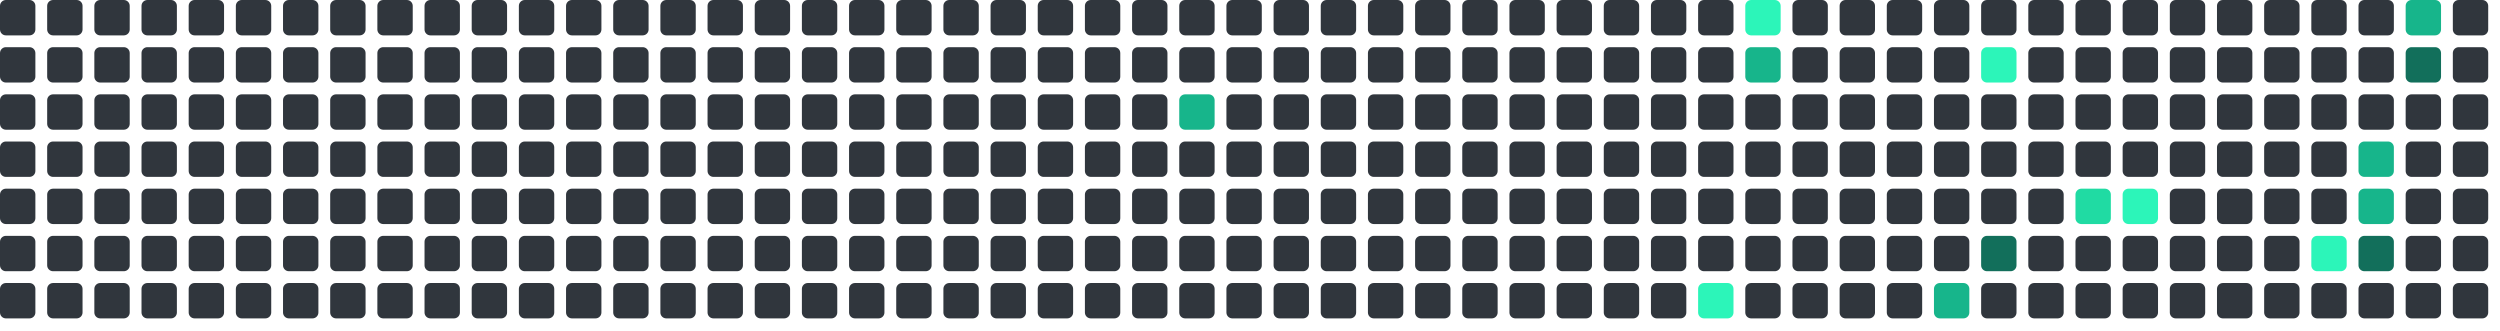
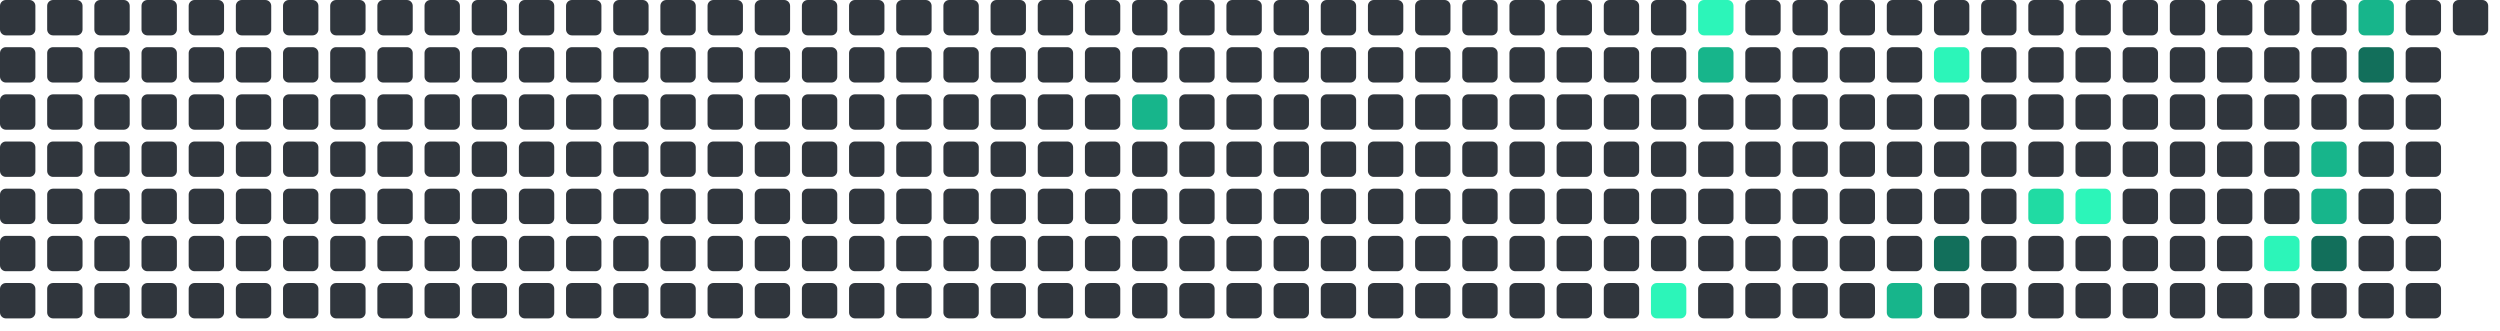
<svg xmlns="http://www.w3.org/2000/svg" viewBox="0 0 848 112" width="848" height="112">
  <rect x="0" y="0" width="12" height="12" rx="2" fill="#30363d" />
  <rect x="0" y="16" width="12" height="12" rx="2" fill="#30363d" />
  <rect x="0" y="32" width="12" height="12" rx="2" fill="#30363d" />
  <rect x="0" y="48" width="12" height="12" rx="2" fill="#30363d" />
  <rect x="0" y="64" width="12" height="12" rx="2" fill="#30363d" />
  <rect x="0" y="80" width="12" height="12" rx="2" fill="#30363d" />
  <rect x="0" y="96" width="12" height="12" rx="2" fill="#30363d" />
  <rect x="16" y="0" width="12" height="12" rx="2" fill="#30363d" />
  <rect x="16" y="16" width="12" height="12" rx="2" fill="#30363d" />
  <rect x="16" y="32" width="12" height="12" rx="2" fill="#30363d" />
  <rect x="16" y="48" width="12" height="12" rx="2" fill="#30363d" />
  <rect x="16" y="64" width="12" height="12" rx="2" fill="#30363d" />
  <rect x="16" y="80" width="12" height="12" rx="2" fill="#30363d" />
  <rect x="16" y="96" width="12" height="12" rx="2" fill="#30363d" />
  <rect x="32" y="0" width="12" height="12" rx="2" fill="#30363d" />
  <rect x="32" y="16" width="12" height="12" rx="2" fill="#30363d" />
  <rect x="32" y="32" width="12" height="12" rx="2" fill="#30363d" />
  <rect x="32" y="48" width="12" height="12" rx="2" fill="#30363d" />
  <rect x="32" y="64" width="12" height="12" rx="2" fill="#30363d" />
  <rect x="32" y="80" width="12" height="12" rx="2" fill="#30363d" />
  <rect x="32" y="96" width="12" height="12" rx="2" fill="#30363d" />
  <rect x="48" y="0" width="12" height="12" rx="2" fill="#30363d" />
  <rect x="48" y="16" width="12" height="12" rx="2" fill="#30363d" />
  <rect x="48" y="32" width="12" height="12" rx="2" fill="#30363d" />
  <rect x="48" y="48" width="12" height="12" rx="2" fill="#30363d" />
  <rect x="48" y="64" width="12" height="12" rx="2" fill="#30363d" />
  <rect x="48" y="80" width="12" height="12" rx="2" fill="#30363d" />
  <rect x="48" y="96" width="12" height="12" rx="2" fill="#30363d" />
  <rect x="64" y="0" width="12" height="12" rx="2" fill="#30363d" />
  <rect x="64" y="16" width="12" height="12" rx="2" fill="#30363d" />
  <rect x="64" y="32" width="12" height="12" rx="2" fill="#30363d" />
  <rect x="64" y="48" width="12" height="12" rx="2" fill="#30363d" />
  <rect x="64" y="64" width="12" height="12" rx="2" fill="#30363d" />
  <rect x="64" y="80" width="12" height="12" rx="2" fill="#30363d" />
  <rect x="64" y="96" width="12" height="12" rx="2" fill="#30363d" />
  <rect x="80" y="0" width="12" height="12" rx="2" fill="#30363d" />
  <rect x="80" y="16" width="12" height="12" rx="2" fill="#30363d" />
  <rect x="80" y="32" width="12" height="12" rx="2" fill="#30363d" />
  <rect x="80" y="48" width="12" height="12" rx="2" fill="#30363d" />
  <rect x="80" y="64" width="12" height="12" rx="2" fill="#30363d" />
  <rect x="80" y="80" width="12" height="12" rx="2" fill="#30363d" />
  <rect x="80" y="96" width="12" height="12" rx="2" fill="#30363d" />
  <rect x="96" y="0" width="12" height="12" rx="2" fill="#30363d" />
  <rect x="96" y="16" width="12" height="12" rx="2" fill="#30363d" />
  <rect x="96" y="32" width="12" height="12" rx="2" fill="#30363d" />
  <rect x="96" y="48" width="12" height="12" rx="2" fill="#30363d" />
  <rect x="96" y="64" width="12" height="12" rx="2" fill="#30363d" />
  <rect x="96" y="80" width="12" height="12" rx="2" fill="#30363d" />
  <rect x="96" y="96" width="12" height="12" rx="2" fill="#30363d" />
  <rect x="112" y="0" width="12" height="12" rx="2" fill="#30363d" />
  <rect x="112" y="16" width="12" height="12" rx="2" fill="#30363d" />
  <rect x="112" y="32" width="12" height="12" rx="2" fill="#30363d" />
  <rect x="112" y="48" width="12" height="12" rx="2" fill="#30363d" />
  <rect x="112" y="64" width="12" height="12" rx="2" fill="#30363d" />
  <rect x="112" y="80" width="12" height="12" rx="2" fill="#30363d" />
  <rect x="112" y="96" width="12" height="12" rx="2" fill="#30363d" />
  <rect x="128" y="0" width="12" height="12" rx="2" fill="#30363d" />
  <rect x="128" y="16" width="12" height="12" rx="2" fill="#30363d" />
  <rect x="128" y="32" width="12" height="12" rx="2" fill="#30363d" />
  <rect x="128" y="48" width="12" height="12" rx="2" fill="#30363d" />
  <rect x="128" y="64" width="12" height="12" rx="2" fill="#30363d" />
  <rect x="128" y="80" width="12" height="12" rx="2" fill="#30363d" />
  <rect x="128" y="96" width="12" height="12" rx="2" fill="#30363d" />
  <rect x="144" y="0" width="12" height="12" rx="2" fill="#30363d" />
  <rect x="144" y="16" width="12" height="12" rx="2" fill="#30363d" />
  <rect x="144" y="32" width="12" height="12" rx="2" fill="#30363d" />
  <rect x="144" y="48" width="12" height="12" rx="2" fill="#30363d" />
  <rect x="144" y="64" width="12" height="12" rx="2" fill="#30363d" />
  <rect x="144" y="80" width="12" height="12" rx="2" fill="#30363d" />
  <rect x="144" y="96" width="12" height="12" rx="2" fill="#30363d" />
  <rect x="160" y="0" width="12" height="12" rx="2" fill="#30363d" />
  <rect x="160" y="16" width="12" height="12" rx="2" fill="#30363d" />
  <rect x="160" y="32" width="12" height="12" rx="2" fill="#30363d" />
  <rect x="160" y="48" width="12" height="12" rx="2" fill="#30363d" />
  <rect x="160" y="64" width="12" height="12" rx="2" fill="#30363d" />
  <rect x="160" y="80" width="12" height="12" rx="2" fill="#30363d" />
  <rect x="160" y="96" width="12" height="12" rx="2" fill="#30363d" />
  <rect x="176" y="0" width="12" height="12" rx="2" fill="#30363d" />
  <rect x="176" y="16" width="12" height="12" rx="2" fill="#30363d" />
  <rect x="176" y="32" width="12" height="12" rx="2" fill="#30363d" />
  <rect x="176" y="48" width="12" height="12" rx="2" fill="#30363d" />
  <rect x="176" y="64" width="12" height="12" rx="2" fill="#30363d" />
  <rect x="176" y="80" width="12" height="12" rx="2" fill="#30363d" />
  <rect x="176" y="96" width="12" height="12" rx="2" fill="#30363d" />
  <rect x="192" y="0" width="12" height="12" rx="2" fill="#30363d" />
  <rect x="192" y="16" width="12" height="12" rx="2" fill="#30363d" />
  <rect x="192" y="32" width="12" height="12" rx="2" fill="#30363d" />
  <rect x="192" y="48" width="12" height="12" rx="2" fill="#30363d" />
  <rect x="192" y="64" width="12" height="12" rx="2" fill="#30363d" />
  <rect x="192" y="80" width="12" height="12" rx="2" fill="#30363d" />
  <rect x="192" y="96" width="12" height="12" rx="2" fill="#30363d" />
  <rect x="208" y="0" width="12" height="12" rx="2" fill="#30363d" />
  <rect x="208" y="16" width="12" height="12" rx="2" fill="#30363d" />
  <rect x="208" y="32" width="12" height="12" rx="2" fill="#30363d" />
  <rect x="208" y="48" width="12" height="12" rx="2" fill="#30363d" />
  <rect x="208" y="64" width="12" height="12" rx="2" fill="#30363d" />
  <rect x="208" y="80" width="12" height="12" rx="2" fill="#30363d" />
  <rect x="208" y="96" width="12" height="12" rx="2" fill="#30363d" />
  <rect x="224" y="0" width="12" height="12" rx="2" fill="#30363d" />
  <rect x="224" y="16" width="12" height="12" rx="2" fill="#30363d" />
  <rect x="224" y="32" width="12" height="12" rx="2" fill="#30363d" />
  <rect x="224" y="48" width="12" height="12" rx="2" fill="#30363d" />
  <rect x="224" y="64" width="12" height="12" rx="2" fill="#30363d" />
  <rect x="224" y="80" width="12" height="12" rx="2" fill="#30363d" />
  <rect x="224" y="96" width="12" height="12" rx="2" fill="#30363d" />
  <rect x="240" y="0" width="12" height="12" rx="2" fill="#30363d" />
  <rect x="240" y="16" width="12" height="12" rx="2" fill="#30363d" />
  <rect x="240" y="32" width="12" height="12" rx="2" fill="#30363d" />
  <rect x="240" y="48" width="12" height="12" rx="2" fill="#30363d" />
  <rect x="240" y="64" width="12" height="12" rx="2" fill="#30363d" />
  <rect x="240" y="80" width="12" height="12" rx="2" fill="#30363d" />
  <rect x="240" y="96" width="12" height="12" rx="2" fill="#30363d" />
  <rect x="256" y="0" width="12" height="12" rx="2" fill="#30363d" />
  <rect x="256" y="16" width="12" height="12" rx="2" fill="#30363d" />
  <rect x="256" y="32" width="12" height="12" rx="2" fill="#30363d" />
  <rect x="256" y="48" width="12" height="12" rx="2" fill="#30363d" />
  <rect x="256" y="64" width="12" height="12" rx="2" fill="#30363d" />
  <rect x="256" y="80" width="12" height="12" rx="2" fill="#30363d" />
  <rect x="256" y="96" width="12" height="12" rx="2" fill="#30363d" />
  <rect x="272" y="0" width="12" height="12" rx="2" fill="#30363d" />
  <rect x="272" y="16" width="12" height="12" rx="2" fill="#30363d" />
  <rect x="272" y="32" width="12" height="12" rx="2" fill="#30363d" />
  <rect x="272" y="48" width="12" height="12" rx="2" fill="#30363d" />
  <rect x="272" y="64" width="12" height="12" rx="2" fill="#30363d" />
  <rect x="272" y="80" width="12" height="12" rx="2" fill="#30363d" />
  <rect x="272" y="96" width="12" height="12" rx="2" fill="#30363d" />
  <rect x="288" y="0" width="12" height="12" rx="2" fill="#30363d" />
  <rect x="288" y="16" width="12" height="12" rx="2" fill="#30363d" />
  <rect x="288" y="32" width="12" height="12" rx="2" fill="#30363d" />
  <rect x="288" y="48" width="12" height="12" rx="2" fill="#30363d" />
  <rect x="288" y="64" width="12" height="12" rx="2" fill="#30363d" />
  <rect x="288" y="80" width="12" height="12" rx="2" fill="#30363d" />
  <rect x="288" y="96" width="12" height="12" rx="2" fill="#30363d" />
  <rect x="304" y="0" width="12" height="12" rx="2" fill="#30363d" />
  <rect x="304" y="16" width="12" height="12" rx="2" fill="#30363d" />
  <rect x="304" y="32" width="12" height="12" rx="2" fill="#30363d" />
  <rect x="304" y="48" width="12" height="12" rx="2" fill="#30363d" />
  <rect x="304" y="64" width="12" height="12" rx="2" fill="#30363d" />
  <rect x="304" y="80" width="12" height="12" rx="2" fill="#30363d" />
  <rect x="304" y="96" width="12" height="12" rx="2" fill="#30363d" />
  <rect x="320" y="0" width="12" height="12" rx="2" fill="#30363d" />
  <rect x="320" y="16" width="12" height="12" rx="2" fill="#30363d" />
  <rect x="320" y="32" width="12" height="12" rx="2" fill="#30363d" />
  <rect x="320" y="48" width="12" height="12" rx="2" fill="#30363d" />
  <rect x="320" y="64" width="12" height="12" rx="2" fill="#30363d" />
  <rect x="320" y="80" width="12" height="12" rx="2" fill="#30363d" />
  <rect x="320" y="96" width="12" height="12" rx="2" fill="#30363d" />
  <rect x="336" y="0" width="12" height="12" rx="2" fill="#30363d" />
  <rect x="336" y="16" width="12" height="12" rx="2" fill="#30363d" />
  <rect x="336" y="32" width="12" height="12" rx="2" fill="#30363d" />
  <rect x="336" y="48" width="12" height="12" rx="2" fill="#30363d" />
  <rect x="336" y="64" width="12" height="12" rx="2" fill="#30363d" />
  <rect x="336" y="80" width="12" height="12" rx="2" fill="#30363d" />
  <rect x="336" y="96" width="12" height="12" rx="2" fill="#30363d" />
  <rect x="352" y="0" width="12" height="12" rx="2" fill="#30363d" />
  <rect x="352" y="16" width="12" height="12" rx="2" fill="#30363d" />
  <rect x="352" y="32" width="12" height="12" rx="2" fill="#30363d" />
  <rect x="352" y="48" width="12" height="12" rx="2" fill="#30363d" />
  <rect x="352" y="64" width="12" height="12" rx="2" fill="#30363d" />
  <rect x="352" y="80" width="12" height="12" rx="2" fill="#30363d" />
  <rect x="352" y="96" width="12" height="12" rx="2" fill="#30363d" />
  <rect x="368" y="0" width="12" height="12" rx="2" fill="#30363d" />
  <rect x="368" y="16" width="12" height="12" rx="2" fill="#30363d" />
  <rect x="368" y="32" width="12" height="12" rx="2" fill="#30363d" />
  <rect x="368" y="48" width="12" height="12" rx="2" fill="#30363d" />
  <rect x="368" y="64" width="12" height="12" rx="2" fill="#30363d" />
  <rect x="368" y="80" width="12" height="12" rx="2" fill="#30363d" />
  <rect x="368" y="96" width="12" height="12" rx="2" fill="#30363d" />
  <rect x="384" y="0" width="12" height="12" rx="2" fill="#30363d" />
  <rect x="384" y="16" width="12" height="12" rx="2" fill="#30363d" />
-   <rect x="384" y="32" width="12" height="12" rx="2" fill="#30363d" />
+   <rect x="384" y="32" width="12" height="12" rx="2" fill="#17b58b" />
  <rect x="384" y="48" width="12" height="12" rx="2" fill="#30363d" />
  <rect x="384" y="64" width="12" height="12" rx="2" fill="#30363d" />
  <rect x="384" y="80" width="12" height="12" rx="2" fill="#30363d" />
  <rect x="384" y="96" width="12" height="12" rx="2" fill="#30363d" />
  <rect x="400" y="0" width="12" height="12" rx="2" fill="#30363d" />
  <rect x="400" y="16" width="12" height="12" rx="2" fill="#30363d" />
-   <rect x="400" y="32" width="12" height="12" rx="2" fill="#17b58b" />
+   <rect x="400" y="32" width="12" height="12" rx="2" fill="#30363d" />
  <rect x="400" y="48" width="12" height="12" rx="2" fill="#30363d" />
  <rect x="400" y="64" width="12" height="12" rx="2" fill="#30363d" />
  <rect x="400" y="80" width="12" height="12" rx="2" fill="#30363d" />
  <rect x="400" y="96" width="12" height="12" rx="2" fill="#30363d" />
  <rect x="416" y="0" width="12" height="12" rx="2" fill="#30363d" />
  <rect x="416" y="16" width="12" height="12" rx="2" fill="#30363d" />
  <rect x="416" y="32" width="12" height="12" rx="2" fill="#30363d" />
  <rect x="416" y="48" width="12" height="12" rx="2" fill="#30363d" />
  <rect x="416" y="64" width="12" height="12" rx="2" fill="#30363d" />
  <rect x="416" y="80" width="12" height="12" rx="2" fill="#30363d" />
  <rect x="416" y="96" width="12" height="12" rx="2" fill="#30363d" />
  <rect x="432" y="0" width="12" height="12" rx="2" fill="#30363d" />
  <rect x="432" y="16" width="12" height="12" rx="2" fill="#30363d" />
  <rect x="432" y="32" width="12" height="12" rx="2" fill="#30363d" />
  <rect x="432" y="48" width="12" height="12" rx="2" fill="#30363d" />
  <rect x="432" y="64" width="12" height="12" rx="2" fill="#30363d" />
  <rect x="432" y="80" width="12" height="12" rx="2" fill="#30363d" />
  <rect x="432" y="96" width="12" height="12" rx="2" fill="#30363d" />
  <rect x="448" y="0" width="12" height="12" rx="2" fill="#30363d" />
  <rect x="448" y="16" width="12" height="12" rx="2" fill="#30363d" />
  <rect x="448" y="32" width="12" height="12" rx="2" fill="#30363d" />
  <rect x="448" y="48" width="12" height="12" rx="2" fill="#30363d" />
  <rect x="448" y="64" width="12" height="12" rx="2" fill="#30363d" />
  <rect x="448" y="80" width="12" height="12" rx="2" fill="#30363d" />
  <rect x="448" y="96" width="12" height="12" rx="2" fill="#30363d" />
  <rect x="464" y="0" width="12" height="12" rx="2" fill="#30363d" />
  <rect x="464" y="16" width="12" height="12" rx="2" fill="#30363d" />
  <rect x="464" y="32" width="12" height="12" rx="2" fill="#30363d" />
  <rect x="464" y="48" width="12" height="12" rx="2" fill="#30363d" />
  <rect x="464" y="64" width="12" height="12" rx="2" fill="#30363d" />
  <rect x="464" y="80" width="12" height="12" rx="2" fill="#30363d" />
  <rect x="464" y="96" width="12" height="12" rx="2" fill="#30363d" />
  <rect x="480" y="0" width="12" height="12" rx="2" fill="#30363d" />
  <rect x="480" y="16" width="12" height="12" rx="2" fill="#30363d" />
  <rect x="480" y="32" width="12" height="12" rx="2" fill="#30363d" />
  <rect x="480" y="48" width="12" height="12" rx="2" fill="#30363d" />
  <rect x="480" y="64" width="12" height="12" rx="2" fill="#30363d" />
  <rect x="480" y="80" width="12" height="12" rx="2" fill="#30363d" />
  <rect x="480" y="96" width="12" height="12" rx="2" fill="#30363d" />
  <rect x="496" y="0" width="12" height="12" rx="2" fill="#30363d" />
  <rect x="496" y="16" width="12" height="12" rx="2" fill="#30363d" />
  <rect x="496" y="32" width="12" height="12" rx="2" fill="#30363d" />
  <rect x="496" y="48" width="12" height="12" rx="2" fill="#30363d" />
  <rect x="496" y="64" width="12" height="12" rx="2" fill="#30363d" />
  <rect x="496" y="80" width="12" height="12" rx="2" fill="#30363d" />
  <rect x="496" y="96" width="12" height="12" rx="2" fill="#30363d" />
  <rect x="512" y="0" width="12" height="12" rx="2" fill="#30363d" />
  <rect x="512" y="16" width="12" height="12" rx="2" fill="#30363d" />
  <rect x="512" y="32" width="12" height="12" rx="2" fill="#30363d" />
  <rect x="512" y="48" width="12" height="12" rx="2" fill="#30363d" />
  <rect x="512" y="64" width="12" height="12" rx="2" fill="#30363d" />
  <rect x="512" y="80" width="12" height="12" rx="2" fill="#30363d" />
  <rect x="512" y="96" width="12" height="12" rx="2" fill="#30363d" />
  <rect x="528" y="0" width="12" height="12" rx="2" fill="#30363d" />
  <rect x="528" y="16" width="12" height="12" rx="2" fill="#30363d" />
  <rect x="528" y="32" width="12" height="12" rx="2" fill="#30363d" />
  <rect x="528" y="48" width="12" height="12" rx="2" fill="#30363d" />
  <rect x="528" y="64" width="12" height="12" rx="2" fill="#30363d" />
  <rect x="528" y="80" width="12" height="12" rx="2" fill="#30363d" />
  <rect x="528" y="96" width="12" height="12" rx="2" fill="#30363d" />
  <rect x="544" y="0" width="12" height="12" rx="2" fill="#30363d" />
  <rect x="544" y="16" width="12" height="12" rx="2" fill="#30363d" />
  <rect x="544" y="32" width="12" height="12" rx="2" fill="#30363d" />
  <rect x="544" y="48" width="12" height="12" rx="2" fill="#30363d" />
  <rect x="544" y="64" width="12" height="12" rx="2" fill="#30363d" />
  <rect x="544" y="80" width="12" height="12" rx="2" fill="#30363d" />
  <rect x="544" y="96" width="12" height="12" rx="2" fill="#30363d" />
  <rect x="560" y="0" width="12" height="12" rx="2" fill="#30363d" />
  <rect x="560" y="16" width="12" height="12" rx="2" fill="#30363d" />
  <rect x="560" y="32" width="12" height="12" rx="2" fill="#30363d" />
  <rect x="560" y="48" width="12" height="12" rx="2" fill="#30363d" />
  <rect x="560" y="64" width="12" height="12" rx="2" fill="#30363d" />
  <rect x="560" y="80" width="12" height="12" rx="2" fill="#30363d" />
-   <rect x="560" y="96" width="12" height="12" rx="2" fill="#30363d" />
-   <rect x="576" y="0" width="12" height="12" rx="2" fill="#30363d" />
-   <rect x="576" y="16" width="12" height="12" rx="2" fill="#30363d" />
+   <rect x="560" y="96" width="12" height="12" rx="2" fill="#2CF5B9" />
+   <rect x="576" y="0" width="12" height="12" rx="2" fill="#2CF5B9" />
+   <rect x="576" y="16" width="12" height="12" rx="2" fill="#17b58b" />
  <rect x="576" y="32" width="12" height="12" rx="2" fill="#30363d" />
  <rect x="576" y="48" width="12" height="12" rx="2" fill="#30363d" />
  <rect x="576" y="64" width="12" height="12" rx="2" fill="#30363d" />
  <rect x="576" y="80" width="12" height="12" rx="2" fill="#30363d" />
-   <rect x="576" y="96" width="12" height="12" rx="2" fill="#2CF5B9" />
-   <rect x="592" y="0" width="12" height="12" rx="2" fill="#2CF5B9" />
-   <rect x="592" y="16" width="12" height="12" rx="2" fill="#17b58b" />
+   <rect x="576" y="96" width="12" height="12" rx="2" fill="#30363d" />
+   <rect x="592" y="0" width="12" height="12" rx="2" fill="#30363d" />
+   <rect x="592" y="16" width="12" height="12" rx="2" fill="#30363d" />
  <rect x="592" y="32" width="12" height="12" rx="2" fill="#30363d" />
  <rect x="592" y="48" width="12" height="12" rx="2" fill="#30363d" />
  <rect x="592" y="64" width="12" height="12" rx="2" fill="#30363d" />
  <rect x="592" y="80" width="12" height="12" rx="2" fill="#30363d" />
  <rect x="592" y="96" width="12" height="12" rx="2" fill="#30363d" />
  <rect x="608" y="0" width="12" height="12" rx="2" fill="#30363d" />
  <rect x="608" y="16" width="12" height="12" rx="2" fill="#30363d" />
  <rect x="608" y="32" width="12" height="12" rx="2" fill="#30363d" />
  <rect x="608" y="48" width="12" height="12" rx="2" fill="#30363d" />
  <rect x="608" y="64" width="12" height="12" rx="2" fill="#30363d" />
  <rect x="608" y="80" width="12" height="12" rx="2" fill="#30363d" />
  <rect x="608" y="96" width="12" height="12" rx="2" fill="#30363d" />
  <rect x="624" y="0" width="12" height="12" rx="2" fill="#30363d" />
  <rect x="624" y="16" width="12" height="12" rx="2" fill="#30363d" />
  <rect x="624" y="32" width="12" height="12" rx="2" fill="#30363d" />
  <rect x="624" y="48" width="12" height="12" rx="2" fill="#30363d" />
  <rect x="624" y="64" width="12" height="12" rx="2" fill="#30363d" />
  <rect x="624" y="80" width="12" height="12" rx="2" fill="#30363d" />
  <rect x="624" y="96" width="12" height="12" rx="2" fill="#30363d" />
  <rect x="640" y="0" width="12" height="12" rx="2" fill="#30363d" />
  <rect x="640" y="16" width="12" height="12" rx="2" fill="#30363d" />
  <rect x="640" y="32" width="12" height="12" rx="2" fill="#30363d" />
  <rect x="640" y="48" width="12" height="12" rx="2" fill="#30363d" />
  <rect x="640" y="64" width="12" height="12" rx="2" fill="#30363d" />
  <rect x="640" y="80" width="12" height="12" rx="2" fill="#30363d" />
-   <rect x="640" y="96" width="12" height="12" rx="2" fill="#30363d" />
+   <rect x="640" y="96" width="12" height="12" rx="2" fill="#17b58b" />
  <rect x="656" y="0" width="12" height="12" rx="2" fill="#30363d" />
-   <rect x="656" y="16" width="12" height="12" rx="2" fill="#30363d" />
+   <rect x="656" y="16" width="12" height="12" rx="2" fill="#2CF5B9" />
  <rect x="656" y="32" width="12" height="12" rx="2" fill="#30363d" />
  <rect x="656" y="48" width="12" height="12" rx="2" fill="#30363d" />
  <rect x="656" y="64" width="12" height="12" rx="2" fill="#30363d" />
-   <rect x="656" y="80" width="12" height="12" rx="2" fill="#30363d" />
-   <rect x="656" y="96" width="12" height="12" rx="2" fill="#17b58b" />
+   <rect x="656" y="80" width="12" height="12" rx="2" fill="#126F5B" />
+   <rect x="656" y="96" width="12" height="12" rx="2" fill="#30363d" />
  <rect x="672" y="0" width="12" height="12" rx="2" fill="#30363d" />
-   <rect x="672" y="16" width="12" height="12" rx="2" fill="#2CF5B9" />
+   <rect x="672" y="16" width="12" height="12" rx="2" fill="#30363d" />
  <rect x="672" y="32" width="12" height="12" rx="2" fill="#30363d" />
  <rect x="672" y="48" width="12" height="12" rx="2" fill="#30363d" />
  <rect x="672" y="64" width="12" height="12" rx="2" fill="#30363d" />
-   <rect x="672" y="80" width="12" height="12" rx="2" fill="#126F5B" />
+   <rect x="672" y="80" width="12" height="12" rx="2" fill="#30363d" />
  <rect x="672" y="96" width="12" height="12" rx="2" fill="#30363d" />
  <rect x="688" y="0" width="12" height="12" rx="2" fill="#30363d" />
  <rect x="688" y="16" width="12" height="12" rx="2" fill="#30363d" />
  <rect x="688" y="32" width="12" height="12" rx="2" fill="#30363d" />
  <rect x="688" y="48" width="12" height="12" rx="2" fill="#30363d" />
-   <rect x="688" y="64" width="12" height="12" rx="2" fill="#30363d" />
+   <rect x="688" y="64" width="12" height="12" rx="2" fill="#20dba3" />
  <rect x="688" y="80" width="12" height="12" rx="2" fill="#30363d" />
  <rect x="688" y="96" width="12" height="12" rx="2" fill="#30363d" />
  <rect x="704" y="0" width="12" height="12" rx="2" fill="#30363d" />
  <rect x="704" y="16" width="12" height="12" rx="2" fill="#30363d" />
  <rect x="704" y="32" width="12" height="12" rx="2" fill="#30363d" />
  <rect x="704" y="48" width="12" height="12" rx="2" fill="#30363d" />
-   <rect x="704" y="64" width="12" height="12" rx="2" fill="#20dba3" />
+   <rect x="704" y="64" width="12" height="12" rx="2" fill="#2CF5B9" />
  <rect x="704" y="80" width="12" height="12" rx="2" fill="#30363d" />
  <rect x="704" y="96" width="12" height="12" rx="2" fill="#30363d" />
  <rect x="720" y="0" width="12" height="12" rx="2" fill="#30363d" />
  <rect x="720" y="16" width="12" height="12" rx="2" fill="#30363d" />
  <rect x="720" y="32" width="12" height="12" rx="2" fill="#30363d" />
  <rect x="720" y="48" width="12" height="12" rx="2" fill="#30363d" />
-   <rect x="720" y="64" width="12" height="12" rx="2" fill="#2CF5B9" />
+   <rect x="720" y="64" width="12" height="12" rx="2" fill="#30363d" />
  <rect x="720" y="80" width="12" height="12" rx="2" fill="#30363d" />
  <rect x="720" y="96" width="12" height="12" rx="2" fill="#30363d" />
  <rect x="736" y="0" width="12" height="12" rx="2" fill="#30363d" />
  <rect x="736" y="16" width="12" height="12" rx="2" fill="#30363d" />
  <rect x="736" y="32" width="12" height="12" rx="2" fill="#30363d" />
  <rect x="736" y="48" width="12" height="12" rx="2" fill="#30363d" />
  <rect x="736" y="64" width="12" height="12" rx="2" fill="#30363d" />
  <rect x="736" y="80" width="12" height="12" rx="2" fill="#30363d" />
  <rect x="736" y="96" width="12" height="12" rx="2" fill="#30363d" />
  <rect x="752" y="0" width="12" height="12" rx="2" fill="#30363d" />
  <rect x="752" y="16" width="12" height="12" rx="2" fill="#30363d" />
  <rect x="752" y="32" width="12" height="12" rx="2" fill="#30363d" />
  <rect x="752" y="48" width="12" height="12" rx="2" fill="#30363d" />
  <rect x="752" y="64" width="12" height="12" rx="2" fill="#30363d" />
  <rect x="752" y="80" width="12" height="12" rx="2" fill="#30363d" />
  <rect x="752" y="96" width="12" height="12" rx="2" fill="#30363d" />
  <rect x="768" y="0" width="12" height="12" rx="2" fill="#30363d" />
  <rect x="768" y="16" width="12" height="12" rx="2" fill="#30363d" />
  <rect x="768" y="32" width="12" height="12" rx="2" fill="#30363d" />
  <rect x="768" y="48" width="12" height="12" rx="2" fill="#30363d" />
  <rect x="768" y="64" width="12" height="12" rx="2" fill="#30363d" />
-   <rect x="768" y="80" width="12" height="12" rx="2" fill="#30363d" />
+   <rect x="768" y="80" width="12" height="12" rx="2" fill="#2CF5B9" />
  <rect x="768" y="96" width="12" height="12" rx="2" fill="#30363d" />
  <rect x="784" y="0" width="12" height="12" rx="2" fill="#30363d" />
  <rect x="784" y="16" width="12" height="12" rx="2" fill="#30363d" />
  <rect x="784" y="32" width="12" height="12" rx="2" fill="#30363d" />
-   <rect x="784" y="48" width="12" height="12" rx="2" fill="#30363d" />
-   <rect x="784" y="64" width="12" height="12" rx="2" fill="#30363d" />
-   <rect x="784" y="80" width="12" height="12" rx="2" fill="#2CF5B9" />
+   <rect x="784" y="48" width="12" height="12" rx="2" fill="#17b58b" />
+   <rect x="784" y="64" width="12" height="12" rx="2" fill="#17b58b" />
+   <rect x="784" y="80" width="12" height="12" rx="2" fill="#126F5B" />
  <rect x="784" y="96" width="12" height="12" rx="2" fill="#30363d" />
-   <rect x="800" y="0" width="12" height="12" rx="2" fill="#30363d" />
-   <rect x="800" y="16" width="12" height="12" rx="2" fill="#30363d" />
+   <rect x="800" y="0" width="12" height="12" rx="2" fill="#17b58b" />
+   <rect x="800" y="16" width="12" height="12" rx="2" fill="#126F5B" />
  <rect x="800" y="32" width="12" height="12" rx="2" fill="#30363d" />
-   <rect x="800" y="48" width="12" height="12" rx="2" fill="#17b58b" />
-   <rect x="800" y="64" width="12" height="12" rx="2" fill="#17b58b" />
-   <rect x="800" y="80" width="12" height="12" rx="2" fill="#126F5B" />
+   <rect x="800" y="48" width="12" height="12" rx="2" fill="#30363d" />
+   <rect x="800" y="64" width="12" height="12" rx="2" fill="#30363d" />
+   <rect x="800" y="80" width="12" height="12" rx="2" fill="#30363d" />
  <rect x="800" y="96" width="12" height="12" rx="2" fill="#30363d" />
-   <rect x="816" y="0" width="12" height="12" rx="2" fill="#17b58b" />
-   <rect x="816" y="16" width="12" height="12" rx="2" fill="#126F5B" />
+   <rect x="816" y="0" width="12" height="12" rx="2" fill="#30363d" />
+   <rect x="816" y="16" width="12" height="12" rx="2" fill="#30363d" />
  <rect x="816" y="32" width="12" height="12" rx="2" fill="#30363d" />
  <rect x="816" y="48" width="12" height="12" rx="2" fill="#30363d" />
  <rect x="816" y="64" width="12" height="12" rx="2" fill="#30363d" />
  <rect x="816" y="80" width="12" height="12" rx="2" fill="#30363d" />
  <rect x="816" y="96" width="12" height="12" rx="2" fill="#30363d" />
  <rect x="832" y="0" width="12" height="12" rx="2" fill="#30363d" />
-   <rect x="832" y="16" width="12" height="12" rx="2" fill="#30363d" />
-   <rect x="832" y="32" width="12" height="12" rx="2" fill="#30363d" />
-   <rect x="832" y="48" width="12" height="12" rx="2" fill="#30363d" />
-   <rect x="832" y="64" width="12" height="12" rx="2" fill="#30363d" />
-   <rect x="832" y="80" width="12" height="12" rx="2" fill="#30363d" />
-   <rect x="832" y="96" width="12" height="12" rx="2" fill="#30363d" />
</svg>
